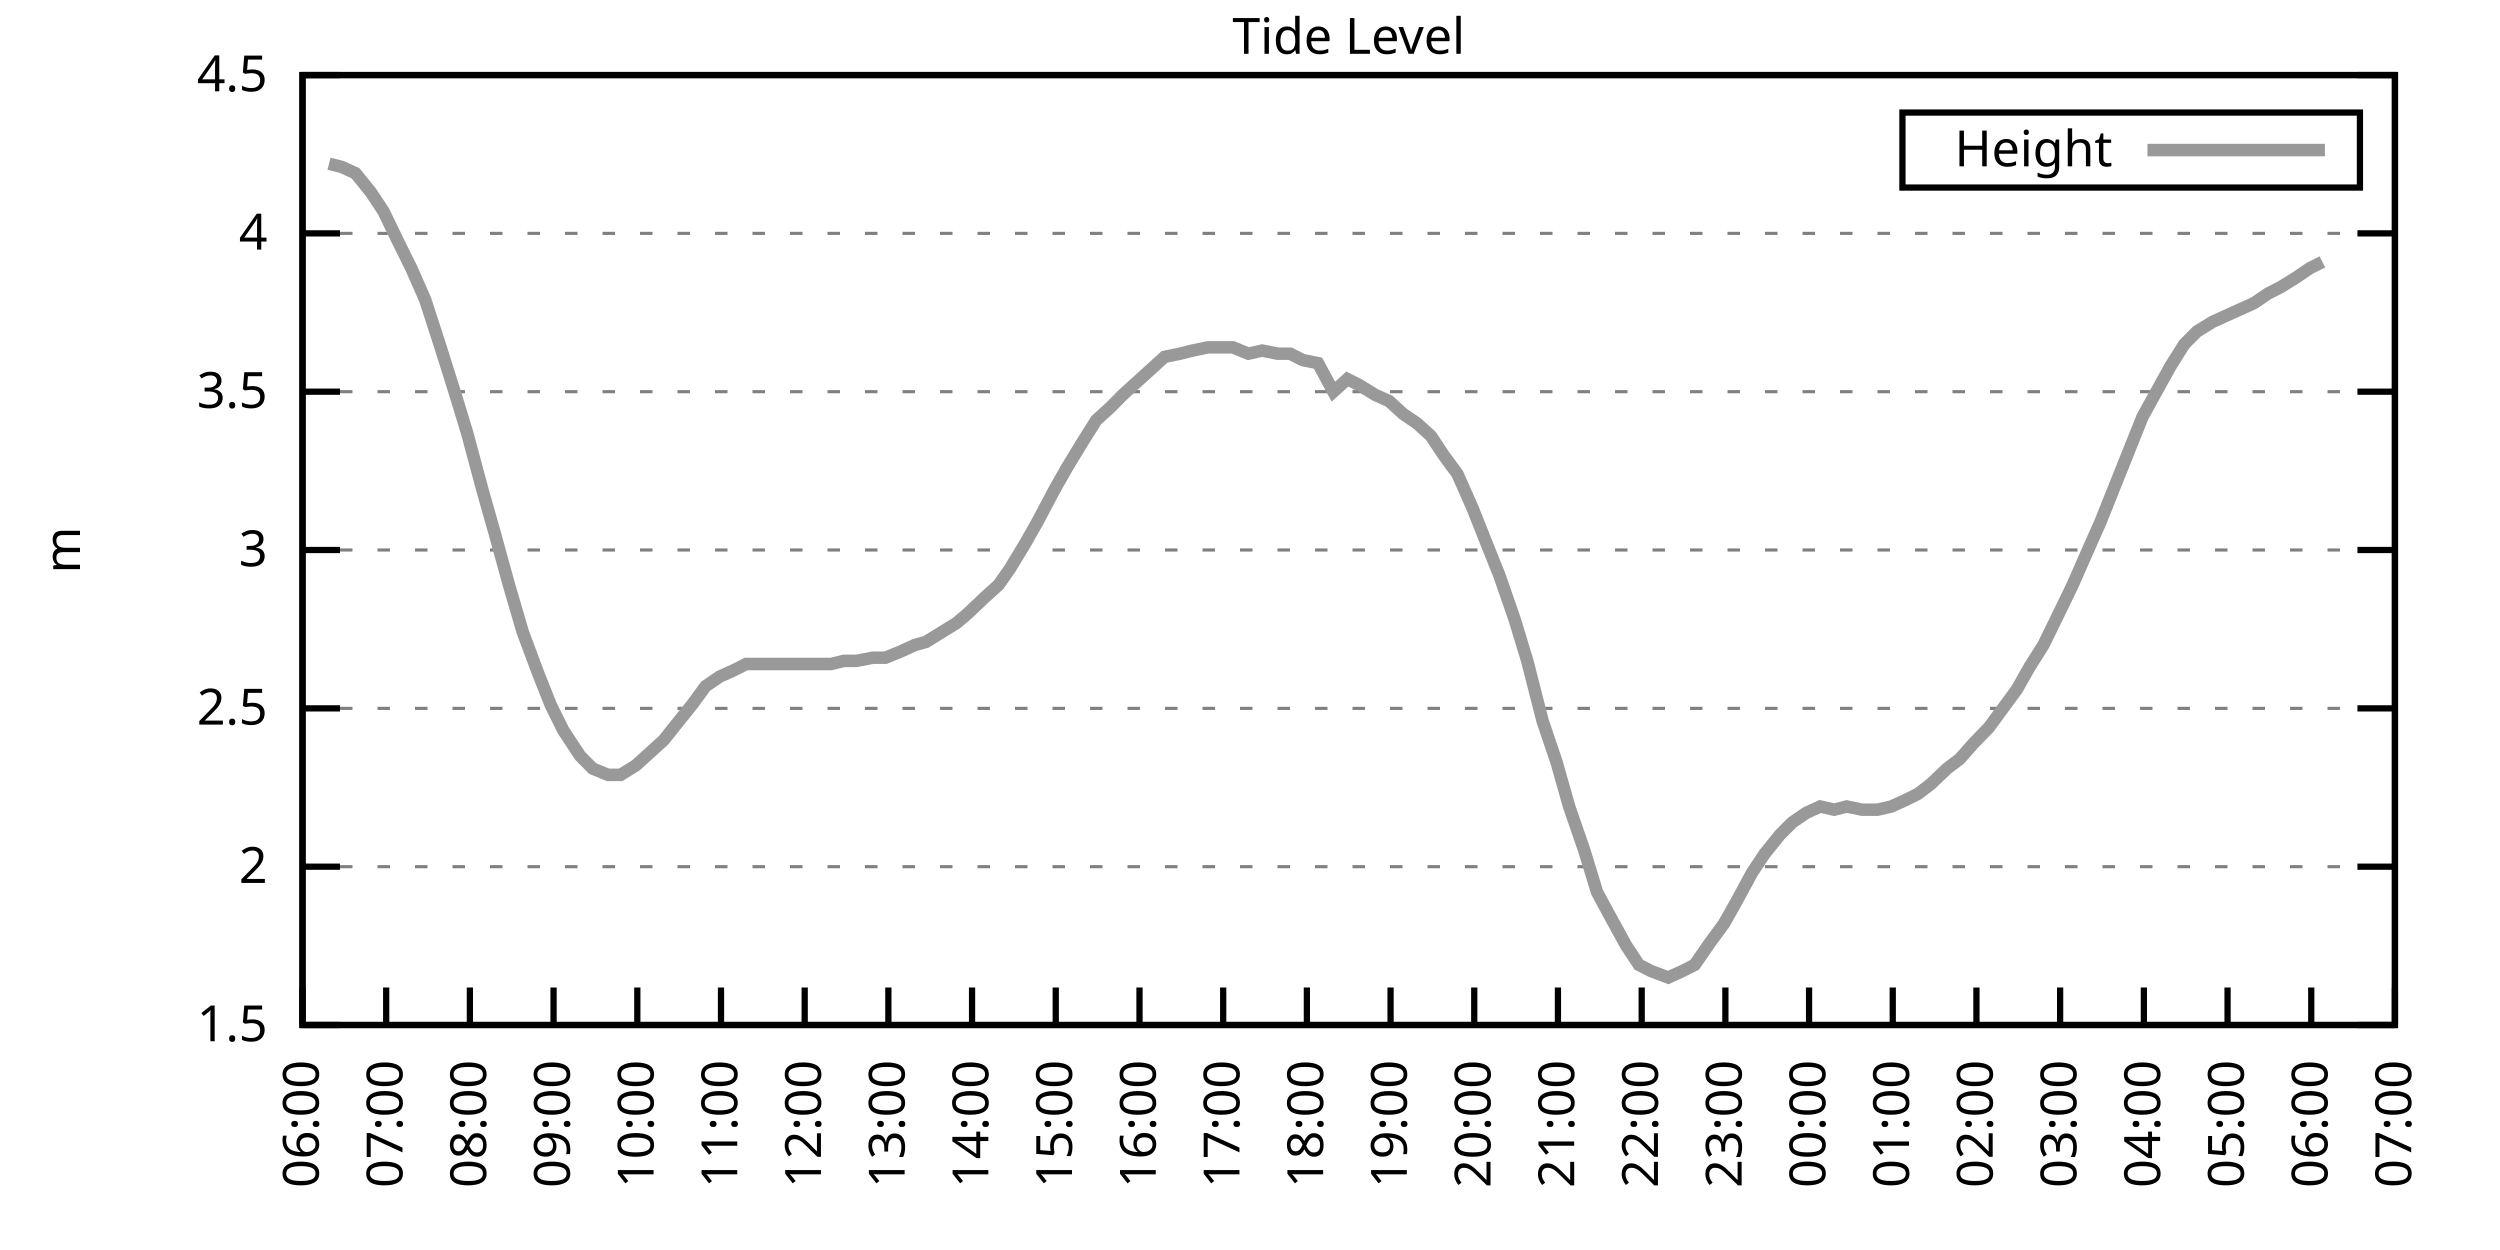
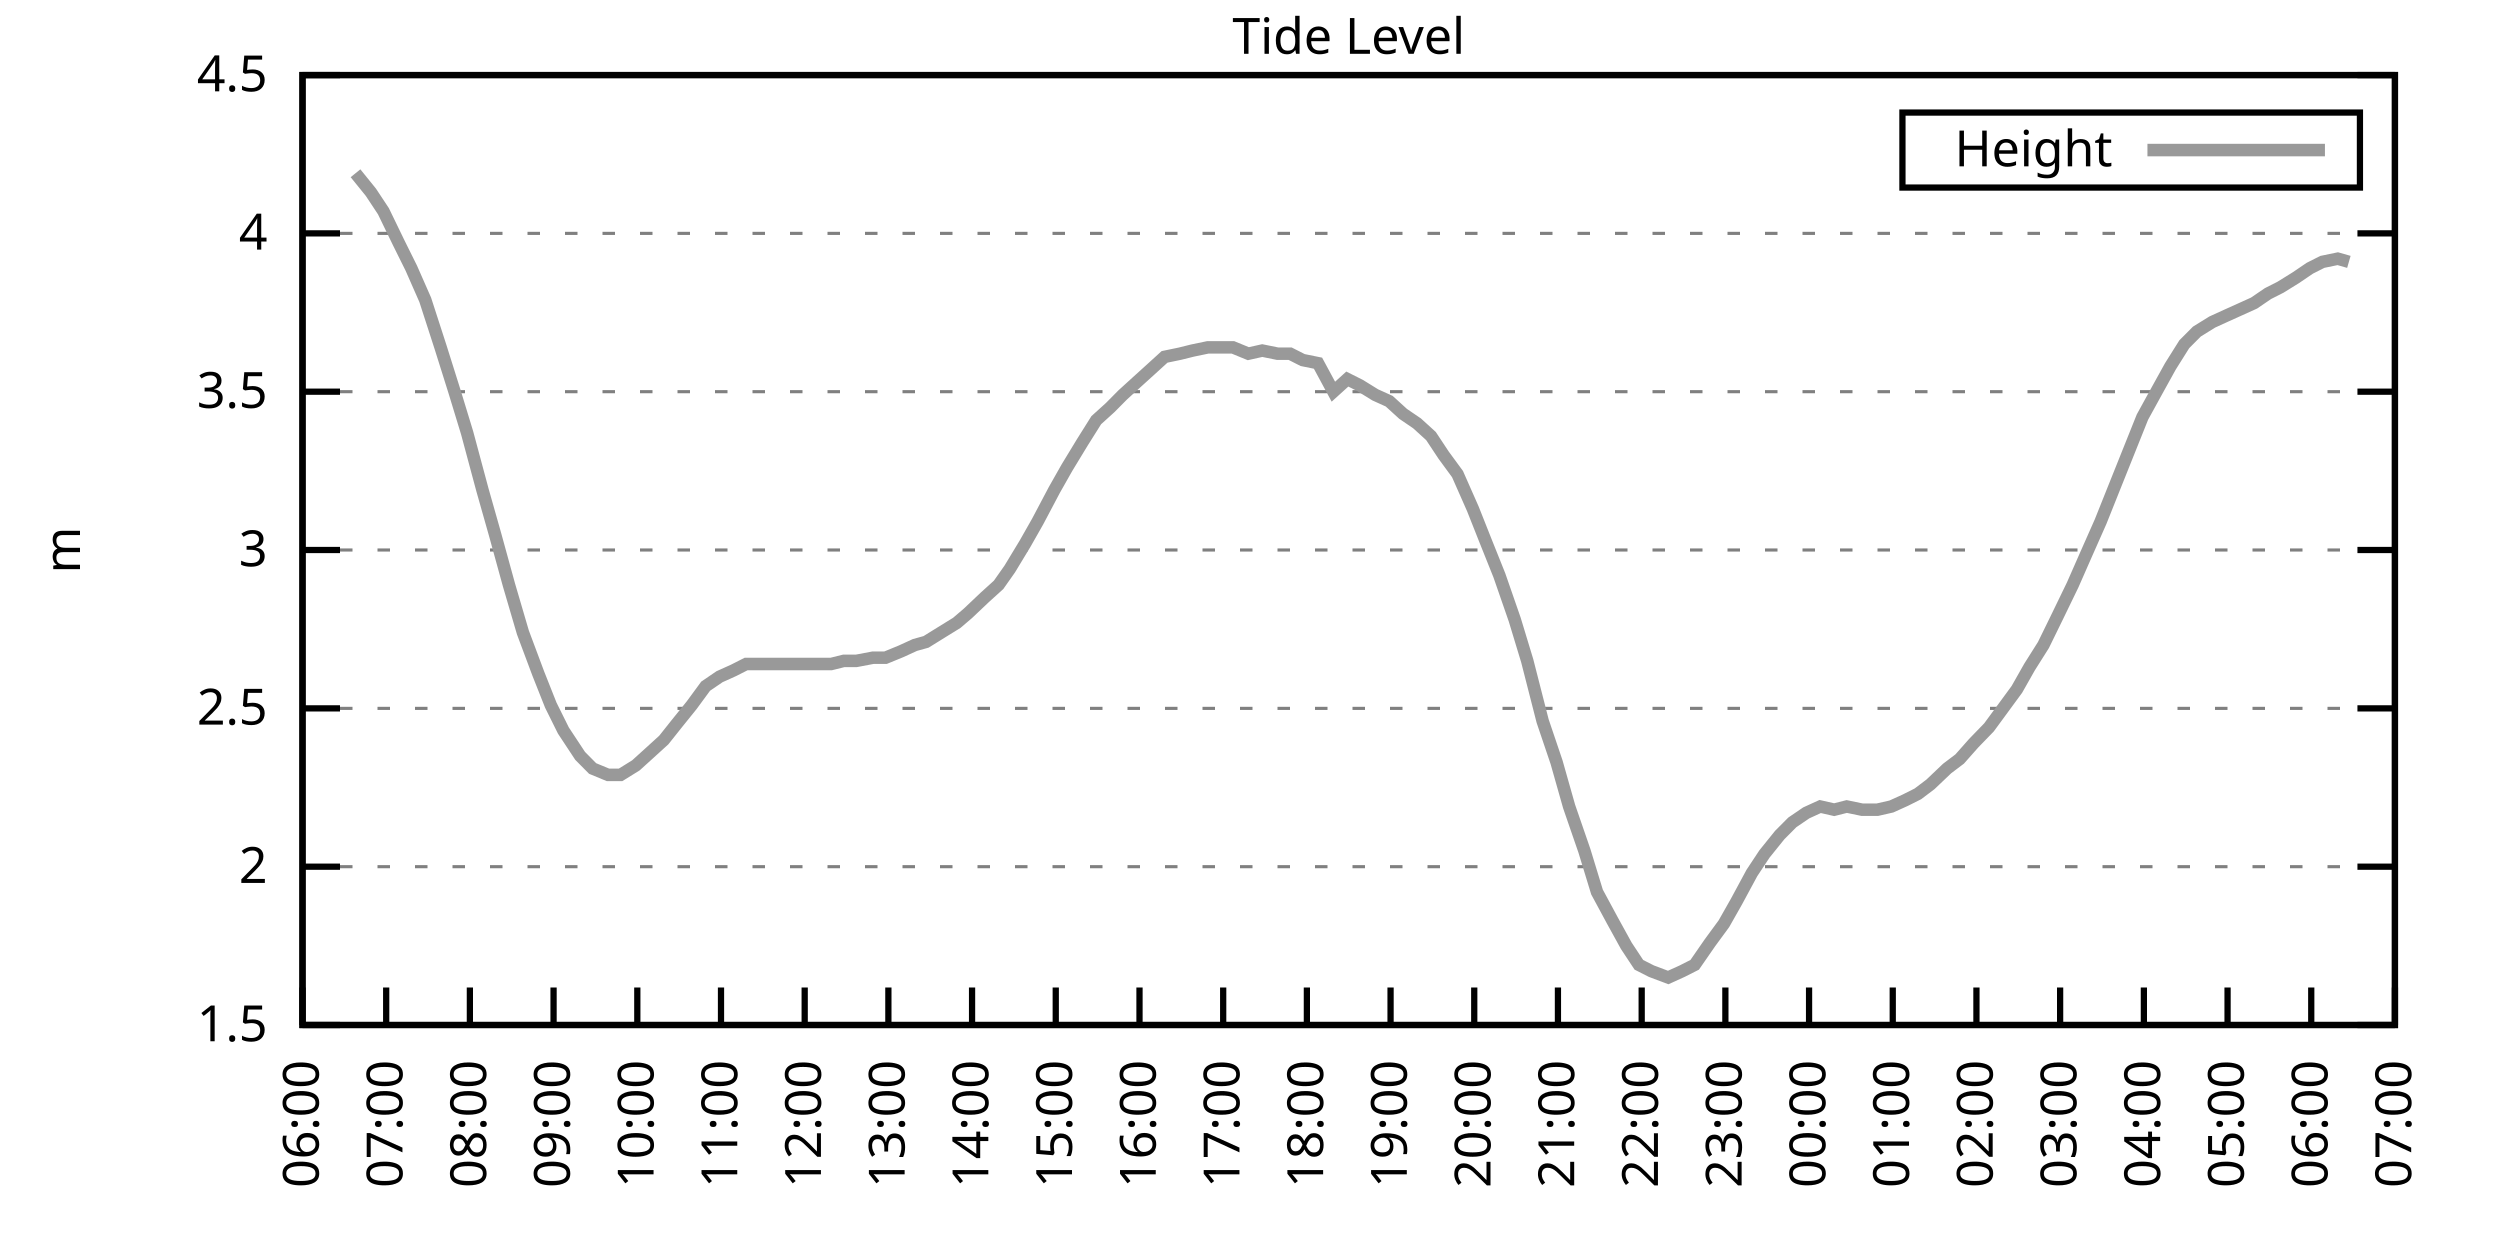
<svg xmlns="http://www.w3.org/2000/svg" xmlns:xlink="http://www.w3.org/1999/xlink" width="400" height="200" viewBox="0 0 400 200">
  <g id="gnuplot_canvas">
    <rect x="0" y="0" width="400" height="200" fill="none" />
    <defs>
      <circle id="gpDot" r="0.5" stroke-width="0.5" stroke="currentColor" />
      <path id="gpPt0" stroke-width="0.333" stroke="currentColor" d="M-1,0 h2 M0,-1 v2" />
      <path id="gpPt1" stroke-width="0.333" stroke="currentColor" d="M-1,-1 L1,1 M1,-1 L-1,1" />
      <path id="gpPt2" stroke-width="0.333" stroke="currentColor" d="M-1,0 L1,0 M0,-1 L0,1 M-1,-1 L1,1 M-1,1 L1,-1" />
      <rect id="gpPt3" stroke-width="0.333" stroke="currentColor" x="-1" y="-1" width="2" height="2" />
      <rect id="gpPt4" stroke-width="0.333" stroke="currentColor" fill="currentColor" x="-1" y="-1" width="2" height="2" />
      <circle id="gpPt5" stroke-width="0.333" stroke="currentColor" cx="0" cy="0" r="1" />
      <use xlink:href="#gpPt5" id="gpPt6" fill="currentColor" stroke="none" />
      <path id="gpPt7" stroke-width="0.333" stroke="currentColor" d="M0,-1.33 L-1.33,0.67 L1.33,0.67 z" />
      <use xlink:href="#gpPt7" id="gpPt8" fill="currentColor" stroke="none" />
      <use xlink:href="#gpPt7" id="gpPt9" stroke="currentColor" transform="rotate(180)" />
      <use xlink:href="#gpPt9" id="gpPt10" fill="currentColor" stroke="none" />
      <use xlink:href="#gpPt3" id="gpPt11" stroke="currentColor" transform="rotate(45)" />
      <use xlink:href="#gpPt11" id="gpPt12" fill="currentColor" stroke="none" />
      <path id="gpPt13" stroke-width="0.333" stroke="currentColor" d="M0,1.330 L1.265,0.411 L0.782,-1.067 L-0.782,-1.076 L-1.265,0.411 z" />
      <use xlink:href="#gpPt13" id="gpPt14" fill="currentColor" stroke="none" />
      <filter id="textbox" filterUnits="objectBoundingBox" x="0" y="0" height="1" width="1">
        <feFlood flood-color="white" flood-opacity="1" result="bgnd" />
        <feComposite in="SourceGraphic" in2="bgnd" operator="atop" />
      </filter>
      <filter id="greybox" filterUnits="objectBoundingBox" x="0" y="0" height="1" width="1">
        <feFlood flood-color="lightgrey" flood-opacity="1" result="grey" />
        <feComposite in="SourceGraphic" in2="grey" operator="atop" />
      </filter>
    </defs>
    <g fill="none" color="white" stroke="currentColor" stroke-width="1.00" stroke-linecap="butt" stroke-linejoin="miter">
</g>
    <g fill="none" color="black" stroke="currentColor" stroke-width="1.00" stroke-linecap="butt" stroke-linejoin="miter">
      <g stroke="none" shape-rendering="crispEdges">
        <polygon fill="rgb(255, 255, 255)" points="48.40,164.00 383.18,164.00 383.18,12.02 48.40,12.02 " />
      </g>
    </g>
    <g fill="none" color="black" stroke="currentColor" stroke-width="1.00" stroke-linecap="butt" stroke-linejoin="miter">
</g>
    <g fill="none" color="black" stroke="black" stroke-width="0.50" stroke-linecap="butt" stroke-linejoin="miter">
</g>
    <g fill="none" color="gray" stroke="currentColor" stroke-width="0.50" stroke-linecap="butt" stroke-linejoin="miter">
      <path stroke="gray" stroke-dasharray="2,4" class="gridline" d="M48.40,164.00 L383.19,164.00  " />
    </g>
    <g fill="none" color="gray" stroke="gray" stroke-width="1.00" stroke-linecap="butt" stroke-linejoin="miter">
</g>
    <g fill="none" color="black" stroke="currentColor" stroke-width="1.00" stroke-linecap="butt" stroke-linejoin="miter">
      <path stroke="black" d="M48.40,164.00 L54.40,164.00 M383.19,164.00 L377.19,164.00  " />
      <g transform="translate(42.80,166.60)" stroke="none" fill="black" font-family="Sans" font-size="8.00" text-anchor="end">
        <text>
          <tspan font-family="Sans"> 1.5</tspan>
        </text>
      </g>
    </g>
    <g fill="none" color="black" stroke="currentColor" stroke-width="1.00" stroke-linecap="butt" stroke-linejoin="miter">
</g>
    <g fill="none" color="black" stroke="black" stroke-width="0.50" stroke-linecap="butt" stroke-linejoin="miter">
</g>
    <g fill="none" color="gray" stroke="currentColor" stroke-width="0.50" stroke-linecap="butt" stroke-linejoin="miter">
      <path stroke="gray" stroke-dasharray="2,4" class="gridline" d="M48.40,138.67 L383.19,138.67  " />
    </g>
    <g fill="none" color="gray" stroke="gray" stroke-width="1.00" stroke-linecap="butt" stroke-linejoin="miter">
</g>
    <g fill="none" color="black" stroke="currentColor" stroke-width="1.00" stroke-linecap="butt" stroke-linejoin="miter">
      <path stroke="black" d="M48.40,138.67 L54.40,138.67 M383.19,138.67 L377.19,138.67  " />
      <g transform="translate(42.80,141.27)" stroke="none" fill="black" font-family="Sans" font-size="8.00" text-anchor="end">
        <text>
          <tspan font-family="Sans"> 2</tspan>
        </text>
      </g>
    </g>
    <g fill="none" color="black" stroke="currentColor" stroke-width="1.00" stroke-linecap="butt" stroke-linejoin="miter">
</g>
    <g fill="none" color="black" stroke="black" stroke-width="0.50" stroke-linecap="butt" stroke-linejoin="miter">
</g>
    <g fill="none" color="gray" stroke="currentColor" stroke-width="0.50" stroke-linecap="butt" stroke-linejoin="miter">
      <path stroke="gray" stroke-dasharray="2,4" class="gridline" d="M48.40,113.34 L383.19,113.34  " />
    </g>
    <g fill="none" color="gray" stroke="gray" stroke-width="1.00" stroke-linecap="butt" stroke-linejoin="miter">
</g>
    <g fill="none" color="black" stroke="currentColor" stroke-width="1.00" stroke-linecap="butt" stroke-linejoin="miter">
      <path stroke="black" d="M48.40,113.34 L54.40,113.34 M383.19,113.34 L377.19,113.34  " />
      <g transform="translate(42.80,115.94)" stroke="none" fill="black" font-family="Sans" font-size="8.00" text-anchor="end">
        <text>
          <tspan font-family="Sans"> 2.5</tspan>
        </text>
      </g>
    </g>
    <g fill="none" color="black" stroke="currentColor" stroke-width="1.00" stroke-linecap="butt" stroke-linejoin="miter">
</g>
    <g fill="none" color="black" stroke="black" stroke-width="0.50" stroke-linecap="butt" stroke-linejoin="miter">
</g>
    <g fill="none" color="gray" stroke="currentColor" stroke-width="0.50" stroke-linecap="butt" stroke-linejoin="miter">
      <path stroke="gray" stroke-dasharray="2,4" class="gridline" d="M48.40,88.00 L383.19,88.00  " />
    </g>
    <g fill="none" color="gray" stroke="gray" stroke-width="1.00" stroke-linecap="butt" stroke-linejoin="miter">
</g>
    <g fill="none" color="black" stroke="currentColor" stroke-width="1.00" stroke-linecap="butt" stroke-linejoin="miter">
      <path stroke="black" d="M48.40,88.00 L54.40,88.00 M383.19,88.00 L377.19,88.00  " />
      <g transform="translate(42.80,90.60)" stroke="none" fill="black" font-family="Sans" font-size="8.00" text-anchor="end">
        <text>
          <tspan font-family="Sans"> 3</tspan>
        </text>
      </g>
    </g>
    <g fill="none" color="black" stroke="currentColor" stroke-width="1.00" stroke-linecap="butt" stroke-linejoin="miter">
</g>
    <g fill="none" color="black" stroke="black" stroke-width="0.50" stroke-linecap="butt" stroke-linejoin="miter">
</g>
    <g fill="none" color="gray" stroke="currentColor" stroke-width="0.50" stroke-linecap="butt" stroke-linejoin="miter">
      <path stroke="gray" stroke-dasharray="2,4" class="gridline" d="M48.40,62.67 L383.19,62.67  " />
    </g>
    <g fill="none" color="gray" stroke="gray" stroke-width="1.00" stroke-linecap="butt" stroke-linejoin="miter">
</g>
    <g fill="none" color="black" stroke="currentColor" stroke-width="1.00" stroke-linecap="butt" stroke-linejoin="miter">
      <path stroke="black" d="M48.40,62.67 L54.40,62.67 M383.19,62.67 L377.19,62.67  " />
      <g transform="translate(42.80,65.27)" stroke="none" fill="black" font-family="Sans" font-size="8.00" text-anchor="end">
        <text>
          <tspan font-family="Sans"> 3.5</tspan>
        </text>
      </g>
    </g>
    <g fill="none" color="black" stroke="currentColor" stroke-width="1.00" stroke-linecap="butt" stroke-linejoin="miter">
</g>
    <g fill="none" color="black" stroke="black" stroke-width="0.50" stroke-linecap="butt" stroke-linejoin="miter">
</g>
    <g fill="none" color="gray" stroke="currentColor" stroke-width="0.50" stroke-linecap="butt" stroke-linejoin="miter">
      <path stroke="gray" stroke-dasharray="2,4" class="gridline" d="M48.40,37.34 L383.19,37.34  " />
    </g>
    <g fill="none" color="gray" stroke="gray" stroke-width="1.00" stroke-linecap="butt" stroke-linejoin="miter">
</g>
    <g fill="none" color="black" stroke="currentColor" stroke-width="1.00" stroke-linecap="butt" stroke-linejoin="miter">
      <path stroke="black" d="M48.40,37.34 L54.40,37.34 M383.19,37.34 L377.19,37.34  " />
      <g transform="translate(42.80,39.94)" stroke="none" fill="black" font-family="Sans" font-size="8.00" text-anchor="end">
        <text>
          <tspan font-family="Sans"> 4</tspan>
        </text>
      </g>
    </g>
    <g fill="none" color="black" stroke="currentColor" stroke-width="1.00" stroke-linecap="butt" stroke-linejoin="miter">
</g>
    <g fill="none" color="black" stroke="black" stroke-width="0.50" stroke-linecap="butt" stroke-linejoin="miter">
</g>
    <g fill="none" color="gray" stroke="currentColor" stroke-width="0.50" stroke-linecap="butt" stroke-linejoin="miter">
      <path stroke="gray" stroke-dasharray="2,4" class="gridline" d="M48.40,12.01 L383.19,12.01  " />
    </g>
    <g fill="none" color="gray" stroke="gray" stroke-width="1.00" stroke-linecap="butt" stroke-linejoin="miter">
</g>
    <g fill="none" color="black" stroke="currentColor" stroke-width="1.00" stroke-linecap="butt" stroke-linejoin="miter">
      <path stroke="black" d="M48.40,12.01 L54.40,12.01 M383.19,12.01 L377.19,12.01  " />
      <g transform="translate(42.80,14.61)" stroke="none" fill="black" font-family="Sans" font-size="8.00" text-anchor="end">
        <text>
          <tspan font-family="Sans"> 4.5</tspan>
        </text>
      </g>
    </g>
    <g fill="none" color="black" stroke="currentColor" stroke-width="1.00" stroke-linecap="butt" stroke-linejoin="miter">
      <path stroke="black" d="M48.40,164.00 L48.40,158.00  " />
      <g transform="translate(51.00,169.60) rotate(270.00)" stroke="none" fill="black" font-family="Sans" font-size="8.00" text-anchor="end">
        <text>
          <tspan font-family="Sans">06:00</tspan>
        </text>
      </g>
    </g>
    <g fill="none" color="black" stroke="currentColor" stroke-width="1.00" stroke-linecap="butt" stroke-linejoin="miter">
      <path stroke="black" d="M61.79,164.00 L61.79,158.00  " />
      <g transform="translate(64.39,169.60) rotate(270.00)" stroke="none" fill="black" font-family="Sans" font-size="8.00" text-anchor="end">
        <text>
          <tspan font-family="Sans">07:00</tspan>
        </text>
      </g>
    </g>
    <g fill="none" color="black" stroke="currentColor" stroke-width="1.00" stroke-linecap="butt" stroke-linejoin="miter">
      <path stroke="black" d="M75.18,164.00 L75.18,158.00  " />
      <g transform="translate(77.78,169.60) rotate(270.00)" stroke="none" fill="black" font-family="Sans" font-size="8.00" text-anchor="end">
        <text>
          <tspan font-family="Sans">08:00</tspan>
        </text>
      </g>
    </g>
    <g fill="none" color="black" stroke="currentColor" stroke-width="1.00" stroke-linecap="butt" stroke-linejoin="miter">
      <path stroke="black" d="M88.57,164.00 L88.57,158.00  " />
      <g transform="translate(91.17,169.60) rotate(270.00)" stroke="none" fill="black" font-family="Sans" font-size="8.00" text-anchor="end">
        <text>
          <tspan font-family="Sans">09:00</tspan>
        </text>
      </g>
    </g>
    <g fill="none" color="black" stroke="currentColor" stroke-width="1.00" stroke-linecap="butt" stroke-linejoin="miter">
      <path stroke="black" d="M101.97,164.00 L101.97,158.00  " />
      <g transform="translate(104.57,169.60) rotate(270.00)" stroke="none" fill="black" font-family="Sans" font-size="8.00" text-anchor="end">
        <text>
          <tspan font-family="Sans">10:00</tspan>
        </text>
      </g>
    </g>
    <g fill="none" color="black" stroke="currentColor" stroke-width="1.00" stroke-linecap="butt" stroke-linejoin="miter">
      <path stroke="black" d="M115.36,164.00 L115.36,158.00  " />
      <g transform="translate(117.96,169.60) rotate(270.00)" stroke="none" fill="black" font-family="Sans" font-size="8.00" text-anchor="end">
        <text>
          <tspan font-family="Sans">11:00</tspan>
        </text>
      </g>
    </g>
    <g fill="none" color="black" stroke="currentColor" stroke-width="1.00" stroke-linecap="butt" stroke-linejoin="miter">
      <path stroke="black" d="M128.75,164.00 L128.75,158.00  " />
      <g transform="translate(131.35,169.60) rotate(270.00)" stroke="none" fill="black" font-family="Sans" font-size="8.00" text-anchor="end">
        <text>
          <tspan font-family="Sans">12:00</tspan>
        </text>
      </g>
    </g>
    <g fill="none" color="black" stroke="currentColor" stroke-width="1.00" stroke-linecap="butt" stroke-linejoin="miter">
      <path stroke="black" d="M142.14,164.00 L142.14,158.00  " />
      <g transform="translate(144.74,169.60) rotate(270.00)" stroke="none" fill="black" font-family="Sans" font-size="8.00" text-anchor="end">
        <text>
          <tspan font-family="Sans">13:00</tspan>
        </text>
      </g>
    </g>
    <g fill="none" color="black" stroke="currentColor" stroke-width="1.00" stroke-linecap="butt" stroke-linejoin="miter">
      <path stroke="black" d="M155.53,164.00 L155.53,158.00  " />
      <g transform="translate(158.13,169.60) rotate(270.00)" stroke="none" fill="black" font-family="Sans" font-size="8.00" text-anchor="end">
        <text>
          <tspan font-family="Sans">14:00</tspan>
        </text>
      </g>
    </g>
    <g fill="none" color="black" stroke="currentColor" stroke-width="1.00" stroke-linecap="butt" stroke-linejoin="miter">
      <path stroke="black" d="M168.92,164.00 L168.92,158.00  " />
      <g transform="translate(171.52,169.60) rotate(270.00)" stroke="none" fill="black" font-family="Sans" font-size="8.00" text-anchor="end">
        <text>
          <tspan font-family="Sans">15:00</tspan>
        </text>
      </g>
    </g>
    <g fill="none" color="black" stroke="currentColor" stroke-width="1.00" stroke-linecap="butt" stroke-linejoin="miter">
      <path stroke="black" d="M182.32,164.00 L182.32,158.00  " />
      <g transform="translate(184.92,169.60) rotate(270.00)" stroke="none" fill="black" font-family="Sans" font-size="8.00" text-anchor="end">
        <text>
          <tspan font-family="Sans">16:00</tspan>
        </text>
      </g>
    </g>
    <g fill="none" color="black" stroke="currentColor" stroke-width="1.00" stroke-linecap="butt" stroke-linejoin="miter">
      <path stroke="black" d="M195.71,164.00 L195.71,158.00  " />
      <g transform="translate(198.31,169.60) rotate(270.00)" stroke="none" fill="black" font-family="Sans" font-size="8.00" text-anchor="end">
        <text>
          <tspan font-family="Sans">17:00</tspan>
        </text>
      </g>
    </g>
    <g fill="none" color="black" stroke="currentColor" stroke-width="1.00" stroke-linecap="butt" stroke-linejoin="miter">
      <path stroke="black" d="M209.10,164.00 L209.10,158.00  " />
      <g transform="translate(211.70,169.60) rotate(270.00)" stroke="none" fill="black" font-family="Sans" font-size="8.00" text-anchor="end">
        <text>
          <tspan font-family="Sans">18:00</tspan>
        </text>
      </g>
    </g>
    <g fill="none" color="black" stroke="currentColor" stroke-width="1.00" stroke-linecap="butt" stroke-linejoin="miter">
      <path stroke="black" d="M222.49,164.00 L222.49,158.00  " />
      <g transform="translate(225.09,169.60) rotate(270.00)" stroke="none" fill="black" font-family="Sans" font-size="8.00" text-anchor="end">
        <text>
          <tspan font-family="Sans">19:00</tspan>
        </text>
      </g>
    </g>
    <g fill="none" color="black" stroke="currentColor" stroke-width="1.00" stroke-linecap="butt" stroke-linejoin="miter">
      <path stroke="black" d="M235.88,164.00 L235.88,158.00  " />
      <g transform="translate(238.48,169.60) rotate(270.00)" stroke="none" fill="black" font-family="Sans" font-size="8.00" text-anchor="end">
        <text>
          <tspan font-family="Sans">20:00</tspan>
        </text>
      </g>
    </g>
    <g fill="none" color="black" stroke="currentColor" stroke-width="1.00" stroke-linecap="butt" stroke-linejoin="miter">
      <path stroke="black" d="M249.27,164.00 L249.27,158.00  " />
      <g transform="translate(251.87,169.60) rotate(270.00)" stroke="none" fill="black" font-family="Sans" font-size="8.00" text-anchor="end">
        <text>
          <tspan font-family="Sans">21:00</tspan>
        </text>
      </g>
    </g>
    <g fill="none" color="black" stroke="currentColor" stroke-width="1.00" stroke-linecap="butt" stroke-linejoin="miter">
      <path stroke="black" d="M262.67,164.00 L262.67,158.00  " />
      <g transform="translate(265.27,169.60) rotate(270.00)" stroke="none" fill="black" font-family="Sans" font-size="8.00" text-anchor="end">
        <text>
          <tspan font-family="Sans">22:00</tspan>
        </text>
      </g>
    </g>
    <g fill="none" color="black" stroke="currentColor" stroke-width="1.00" stroke-linecap="butt" stroke-linejoin="miter">
      <path stroke="black" d="M276.06,164.00 L276.06,158.00  " />
      <g transform="translate(278.66,169.60) rotate(270.00)" stroke="none" fill="black" font-family="Sans" font-size="8.00" text-anchor="end">
        <text>
          <tspan font-family="Sans">23:00</tspan>
        </text>
      </g>
    </g>
    <g fill="none" color="black" stroke="currentColor" stroke-width="1.00" stroke-linecap="butt" stroke-linejoin="miter">
      <path stroke="black" d="M289.45,164.00 L289.45,158.00  " />
      <g transform="translate(292.05,169.60) rotate(270.00)" stroke="none" fill="black" font-family="Sans" font-size="8.00" text-anchor="end">
        <text>
          <tspan font-family="Sans">00:00</tspan>
        </text>
      </g>
    </g>
    <g fill="none" color="black" stroke="currentColor" stroke-width="1.00" stroke-linecap="butt" stroke-linejoin="miter">
      <path stroke="black" d="M302.84,164.00 L302.84,158.00  " />
      <g transform="translate(305.44,169.60) rotate(270.00)" stroke="none" fill="black" font-family="Sans" font-size="8.00" text-anchor="end">
        <text>
          <tspan font-family="Sans">01:00</tspan>
        </text>
      </g>
    </g>
    <g fill="none" color="black" stroke="currentColor" stroke-width="1.00" stroke-linecap="butt" stroke-linejoin="miter">
      <path stroke="black" d="M316.23,164.00 L316.23,158.00  " />
      <g transform="translate(318.83,169.60) rotate(270.00)" stroke="none" fill="black" font-family="Sans" font-size="8.00" text-anchor="end">
        <text>
          <tspan font-family="Sans">02:00</tspan>
        </text>
      </g>
    </g>
    <g fill="none" color="black" stroke="currentColor" stroke-width="1.00" stroke-linecap="butt" stroke-linejoin="miter">
      <path stroke="black" d="M329.62,164.00 L329.62,158.00  " />
      <g transform="translate(332.22,169.60) rotate(270.00)" stroke="none" fill="black" font-family="Sans" font-size="8.00" text-anchor="end">
        <text>
          <tspan font-family="Sans">03:00</tspan>
        </text>
      </g>
    </g>
    <g fill="none" color="black" stroke="currentColor" stroke-width="1.00" stroke-linecap="butt" stroke-linejoin="miter">
      <path stroke="black" d="M343.02,164.00 L343.02,158.00  " />
      <g transform="translate(345.62,169.60) rotate(270.00)" stroke="none" fill="black" font-family="Sans" font-size="8.00" text-anchor="end">
        <text>
          <tspan font-family="Sans">04:00</tspan>
        </text>
      </g>
    </g>
    <g fill="none" color="black" stroke="currentColor" stroke-width="1.00" stroke-linecap="butt" stroke-linejoin="miter">
      <path stroke="black" d="M356.41,164.00 L356.41,158.00  " />
      <g transform="translate(359.01,169.60) rotate(270.00)" stroke="none" fill="black" font-family="Sans" font-size="8.00" text-anchor="end">
        <text>
          <tspan font-family="Sans">05:00</tspan>
        </text>
      </g>
    </g>
    <g fill="none" color="black" stroke="currentColor" stroke-width="1.00" stroke-linecap="butt" stroke-linejoin="miter">
      <path stroke="black" d="M369.80,164.00 L369.80,158.00  " />
      <g transform="translate(372.40,169.60) rotate(270.00)" stroke="none" fill="black" font-family="Sans" font-size="8.00" text-anchor="end">
        <text>
          <tspan font-family="Sans">06:00</tspan>
        </text>
      </g>
    </g>
    <g fill="none" color="black" stroke="currentColor" stroke-width="1.00" stroke-linecap="butt" stroke-linejoin="miter">
      <path stroke="black" d="M383.19,164.00 L383.19,158.00  " />
      <g transform="translate(385.79,169.60) rotate(270.00)" stroke="none" fill="black" font-family="Sans" font-size="8.00" text-anchor="end">
        <text>
          <tspan font-family="Sans">07:00</tspan>
        </text>
      </g>
    </g>
    <g fill="none" color="black" stroke="currentColor" stroke-width="1.00" stroke-linecap="butt" stroke-linejoin="miter">
</g>
    <g fill="none" color="black" stroke="currentColor" stroke-width="1.00" stroke-linecap="butt" stroke-linejoin="miter">
      <path stroke="black" d="M48.40,12.01 L48.40,164.00 L383.19,164.00 L383.19,12.01 L48.40,12.01 Z  " />
    </g>
    <g fill="none" color="black" stroke="currentColor" stroke-width="1.00" stroke-linecap="butt" stroke-linejoin="miter">
</g>
    <g fill="none" color="black" stroke="currentColor" stroke-width="1.00" stroke-linecap="butt" stroke-linejoin="miter">
      <path stroke="black" d="M304.39,30.01 L304.39,18.01 L377.59,18.01 L377.59,30.01 L304.39,30.01 Z  " />
    </g>
    <g id="Tide_level_plot_1">
      <g fill="none" color="white" stroke="black" stroke-width="2.00" stroke-linecap="butt" stroke-linejoin="miter">
</g>
      <g fill="none" color="black" stroke="currentColor" stroke-width="2.00" stroke-linecap="butt" stroke-linejoin="miter">
        <g transform="translate(337.99,26.61)" stroke="none" fill="black" font-family="Sans" font-size="8.00" text-anchor="end">
          <text>
            <tspan font-family="Sans">Height</tspan>
          </text>
        </g>
      </g>
      <g fill="none" color="black" stroke="currentColor" stroke-width="2.00" stroke-linecap="butt" stroke-linejoin="miter">
-         <path stroke="rgb(153, 153, 153)" d="M343.59,24.01 L371.99,24.01 M52.64,26.20 L54.65,26.70 L56.88,27.72 L59.34,30.76 L61.35,33.80 L63.80,38.86   L65.81,42.91 L68.04,47.98 L70.50,55.58 L72.73,62.67 L74.74,69.26 L77.19,78.38 L79.20,85.47 L81.43,93.58   L83.66,101.18 L86.12,107.76 L88.13,112.83 L90.14,116.88 L92.82,120.94 L94.82,122.96 L97.28,123.98 L99.29,123.98   L101.74,122.46 L103.98,120.43 L106.21,118.40 L108.22,115.87 L110.67,112.83 L112.90,109.79 L115.13,108.27 L117.37,107.26   L119.38,106.24 L121.83,106.24 L124.06,106.24 L126.29,106.24 L128.53,106.24 L130.54,106.24 L132.99,106.24 L135.00,105.74   L137.01,105.74 L139.69,105.23 L141.69,105.23 L144.15,104.22 L146.38,103.20 L148.17,102.70 L150.62,101.18 L153.08,99.66   L154.86,98.14 L157.54,95.60 L159.77,93.58 L161.56,91.04 L164.01,86.99 L166.02,83.45 L168.70,78.38 L170.71,74.83   L173.17,70.78 L175.40,67.23 L177.63,65.21 L179.64,63.18 L181.87,61.15 L184.10,59.13 L186.33,57.10 L188.79,56.59   L190.80,56.09 L193.25,55.58 L195.48,55.58 L197.27,55.58 L199.73,56.59 L201.96,56.09 L204.41,56.59 L206.42,56.59   L208.43,57.61 L210.88,58.11 L213.34,62.67 L215.57,60.65 L217.58,61.66 L220.04,63.18 L222.27,64.19 L224.50,66.22   L226.73,67.74 L228.96,69.77 L230.97,72.81 L233.20,75.85 L235.66,81.42 L237.67,86.49 L239.90,92.06 L242.36,99.15   L244.36,105.74 L246.82,115.36 L249.05,121.95 L251.06,129.04 L253.51,136.14 L255.52,142.72 L257.98,147.28 L260.21,151.33   L262.22,154.37 L264.23,155.39 L266.91,156.40 L269.14,155.39 L271.15,154.37 L273.60,150.83 L275.83,147.79 L277.84,144.24   L280.30,139.68 L282.31,136.64 L284.76,133.60 L286.77,131.58 L289.00,130.06 L291.23,129.04 L293.47,129.55 L295.48,129.04   L297.93,129.55 L300.39,129.55 L302.62,129.04 L304.85,128.03 L306.86,127.02 L308.87,125.50 L311.54,122.96 L313.55,121.44   L315.79,118.91 L318.24,116.38 L320.47,113.34 L322.70,110.30 L324.71,106.75 L326.95,103.20 L329.18,98.64 L331.63,93.58   L333.86,88.51 L336.10,83.45 L338.33,77.87 L340.56,72.30 L342.79,66.73 L345.02,62.67 L347.26,58.62 L349.49,55.07   L351.50,53.05 L353.95,51.53 L356.18,50.51 L358.42,49.50 L360.65,48.49 L362.88,46.97 L364.89,45.95 L367.34,44.43   L369.58,42.91 L371.58,41.90  " />
+         <path stroke="rgb(153, 153, 153)" d="M343.59,24.01 L371.99,24.01 M56.88,27.72 L59.34,30.76 L61.35,33.80 L63.80,38.86 L65.81,42.91 L68.04,47.98   L70.50,55.58 L72.73,62.67 L74.74,69.26 L77.19,78.38 L79.20,85.47 L81.43,93.58 L83.66,101.18 L86.12,107.76   L88.13,112.83 L90.14,116.88 L92.82,120.94 L94.82,122.96 L97.28,123.98 L99.29,123.98 L101.74,122.46 L103.98,120.43   L106.21,118.40 L108.22,115.87 L110.67,112.83 L112.90,109.79 L115.13,108.27 L117.37,107.26 L119.38,106.24 L121.83,106.24   L124.06,106.24 L126.29,106.24 L128.53,106.24 L130.54,106.24 L132.99,106.24 L135.00,105.74 L137.01,105.74 L139.69,105.23   L141.69,105.23 L144.15,104.22 L146.38,103.20 L148.17,102.70 L150.62,101.18 L153.08,99.66 L154.86,98.14 L157.54,95.60   L159.77,93.58 L161.56,91.04 L164.01,86.99 L166.02,83.45 L168.70,78.38 L170.71,74.83 L173.17,70.78 L175.40,67.23   L177.63,65.21 L179.64,63.18 L181.87,61.15 L184.10,59.13 L186.33,57.10 L188.79,56.59 L190.80,56.09 L193.25,55.58   L195.48,55.58 L197.27,55.58 L199.73,56.59 L201.96,56.09 L204.41,56.59 L206.42,56.59 L208.43,57.61 L210.88,58.11   L213.34,62.67 L215.57,60.65 L217.58,61.66 L220.04,63.18 L222.27,64.19 L224.50,66.22 L226.73,67.74 L228.96,69.77   L230.97,72.81 L233.20,75.85 L235.66,81.42 L237.67,86.49 L239.90,92.06 L242.36,99.15 L244.36,105.74 L246.82,115.36   L249.05,121.95 L251.06,129.04 L253.51,136.14 L255.52,142.72 L257.98,147.28 L260.21,151.33 L262.22,154.37 L264.23,155.39   L266.91,156.40 L269.14,155.39 L271.15,154.37 L273.60,150.83 L275.83,147.79 L277.84,144.24 L280.30,139.68 L282.31,136.64   L284.76,133.60 L286.77,131.58 L289.00,130.06 L291.23,129.04 L293.47,129.55 L295.48,129.04 L297.93,129.55 L300.39,129.55   L302.62,129.04 L304.85,128.03 L306.86,127.02 L308.87,125.50 L311.54,122.96 L313.55,121.44 L315.79,118.91 L318.24,116.38   L320.47,113.34 L322.70,110.30 L324.71,106.75 L326.95,103.20 L329.18,98.64 L331.63,93.58 L333.86,88.51 L336.10,83.45   L338.33,77.87 L340.56,72.30 L342.79,66.73 L345.02,62.67 L347.26,58.62 L349.49,55.07 L351.50,53.05 L353.95,51.53   L356.18,50.51 L358.42,49.50 L360.65,48.49 L362.88,46.97 L364.89,45.95 L367.34,44.43 L369.58,42.91 L371.58,41.90   L374.04,41.39 L375.82,41.90  " />
      </g>
    </g>
    <g fill="none" color="black" stroke="currentColor" stroke-width="2.00" stroke-linecap="butt" stroke-linejoin="miter">
</g>
    <g fill="none" color="black" stroke="black" stroke-width="1.00" stroke-linecap="butt" stroke-linejoin="miter">
</g>
    <g fill="none" color="black" stroke="currentColor" stroke-width="1.00" stroke-linecap="butt" stroke-linejoin="miter">
      <path stroke="black" d="M48.40,12.01 L48.40,164.00 L383.19,164.00 L383.19,12.01 L48.40,12.01 Z  " />
      <g transform="translate(12.80,88.01) rotate(270.00)" stroke="none" fill="black" font-family="Sans" font-size="8.00" text-anchor="middle">
        <text>
          <tspan font-family="Sans">m</tspan>
        </text>
      </g>
    </g>
    <g fill="none" color="black" stroke="currentColor" stroke-width="1.00" stroke-linecap="butt" stroke-linejoin="miter">
</g>
    <g fill="none" color="black" stroke="currentColor" stroke-width="1.00" stroke-linecap="butt" stroke-linejoin="miter">
      <g transform="translate(215.79,8.61)" stroke="none" fill="black" font-family="Sans" font-size="8.00" text-anchor="middle">
        <text>
          <tspan font-family="Sans">Tide Level</tspan>
        </text>
      </g>
    </g>
    <g fill="none" color="black" stroke="currentColor" stroke-width="1.00" stroke-linecap="butt" stroke-linejoin="miter">
</g>
  </g>
</svg>
